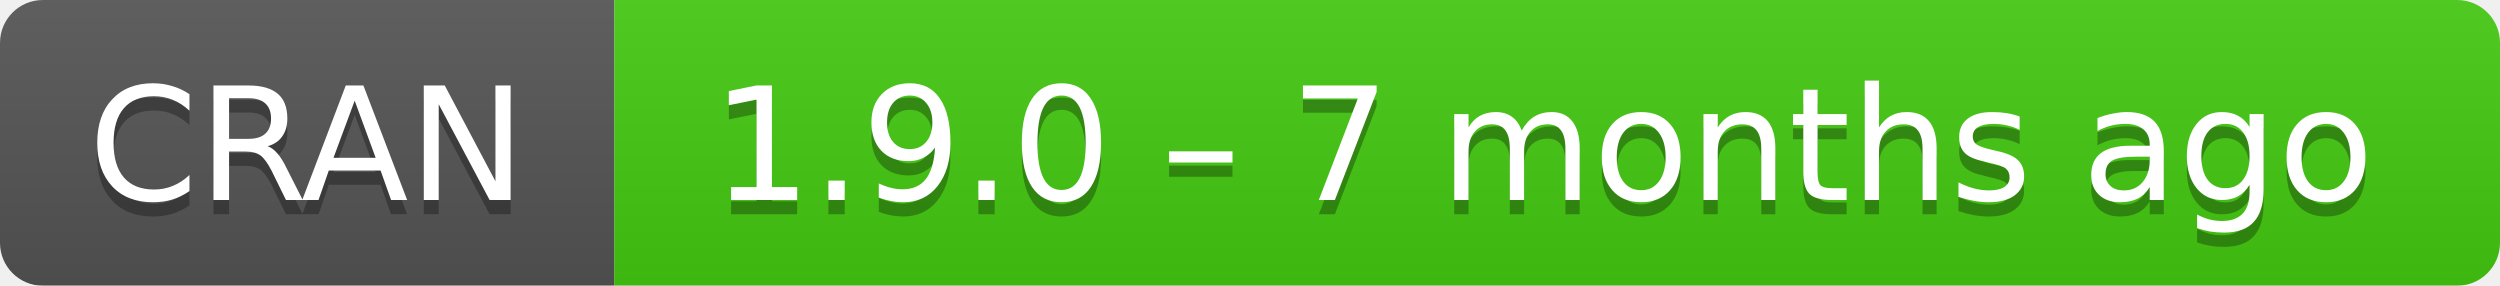
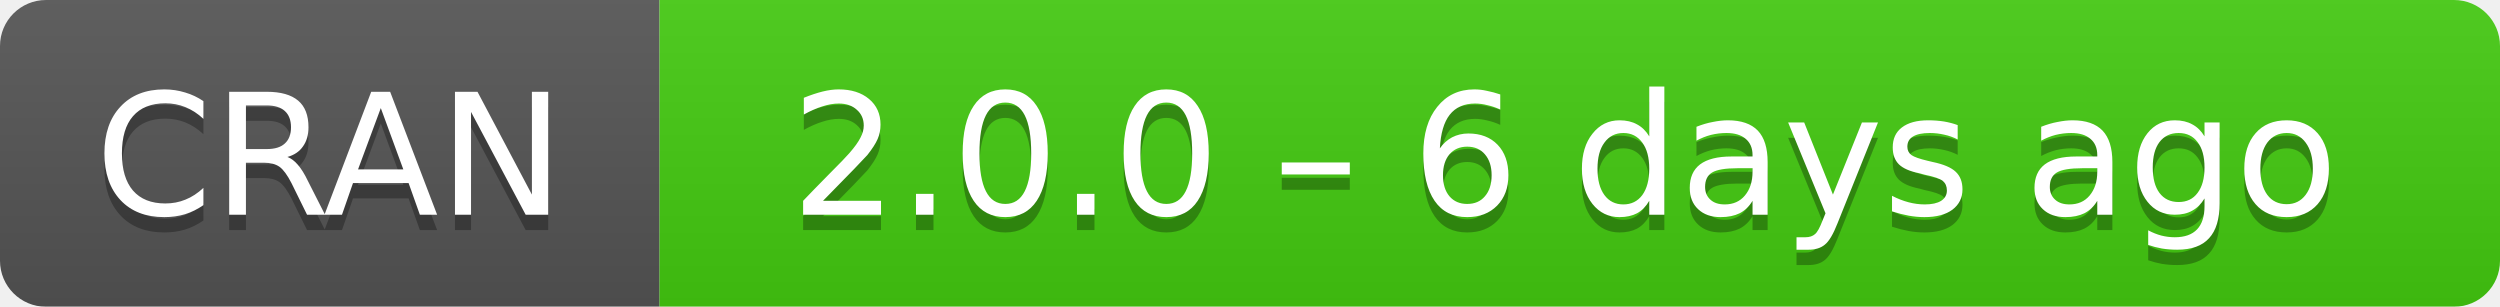
- <svg xmlns="http://www.w3.org/2000/svg" width="175" height="20" aria-label="CRAN 1.9.0 – 7 months ago">
+ <svg xmlns="http://www.w3.org/2000/svg" width="163" height="20" aria-label="CRAN 2.0.0 – 6 days ago">
  <linearGradient id="b" x2="0" y2="100%">
    <stop offset="0" stop-color="#bbb" stop-opacity=".1" />
    <stop offset="1" stop-opacity=".1" />
  </linearGradient>
  <mask id="a">
-     <rect width="175" height="20" rx="3" fill="#fff" />
+     <rect width="163" height="20" rx="3" fill="#fff" />
  </mask>
  <g mask="url(#a)">
    <path fill="#555" d="M0 0h43v20H0z" />
-     <path fill="#4c1" d="M43 0h153v20H43z" />
-     <path fill="url(#b)" d="M0 0h175v20H0z" />
+     <path fill="#4c1" d="M43 0h141v20H43z" />
+     <path fill="url(#b)" d="M0 0h163v20H0z" />
  </g>
  <g fill="#fff" text-anchor="middle" font-family="DejaVu Sans,Verdana,Geneva,sans-serif" font-size="11">
    <text x="21.5" y="15" fill="#010101" fill-opacity=".3">
      CRAN
    </text>
    <text x="21.5" y="14">
      CRAN
    </text>
-     <text x="108" y="15" fill="#010101" fill-opacity=".3">
-       1.9.0 – 7 months ago
+     <text x="102" y="15" fill="#010101" fill-opacity=".3">
+       2.0.0 – 6 days ago
    </text>
-     <text x="108" y="14">
-       1.9.0 – 7 months ago
+     <text x="102" y="14">
+       2.0.0 – 6 days ago
    </text>
  </g>
</svg>
